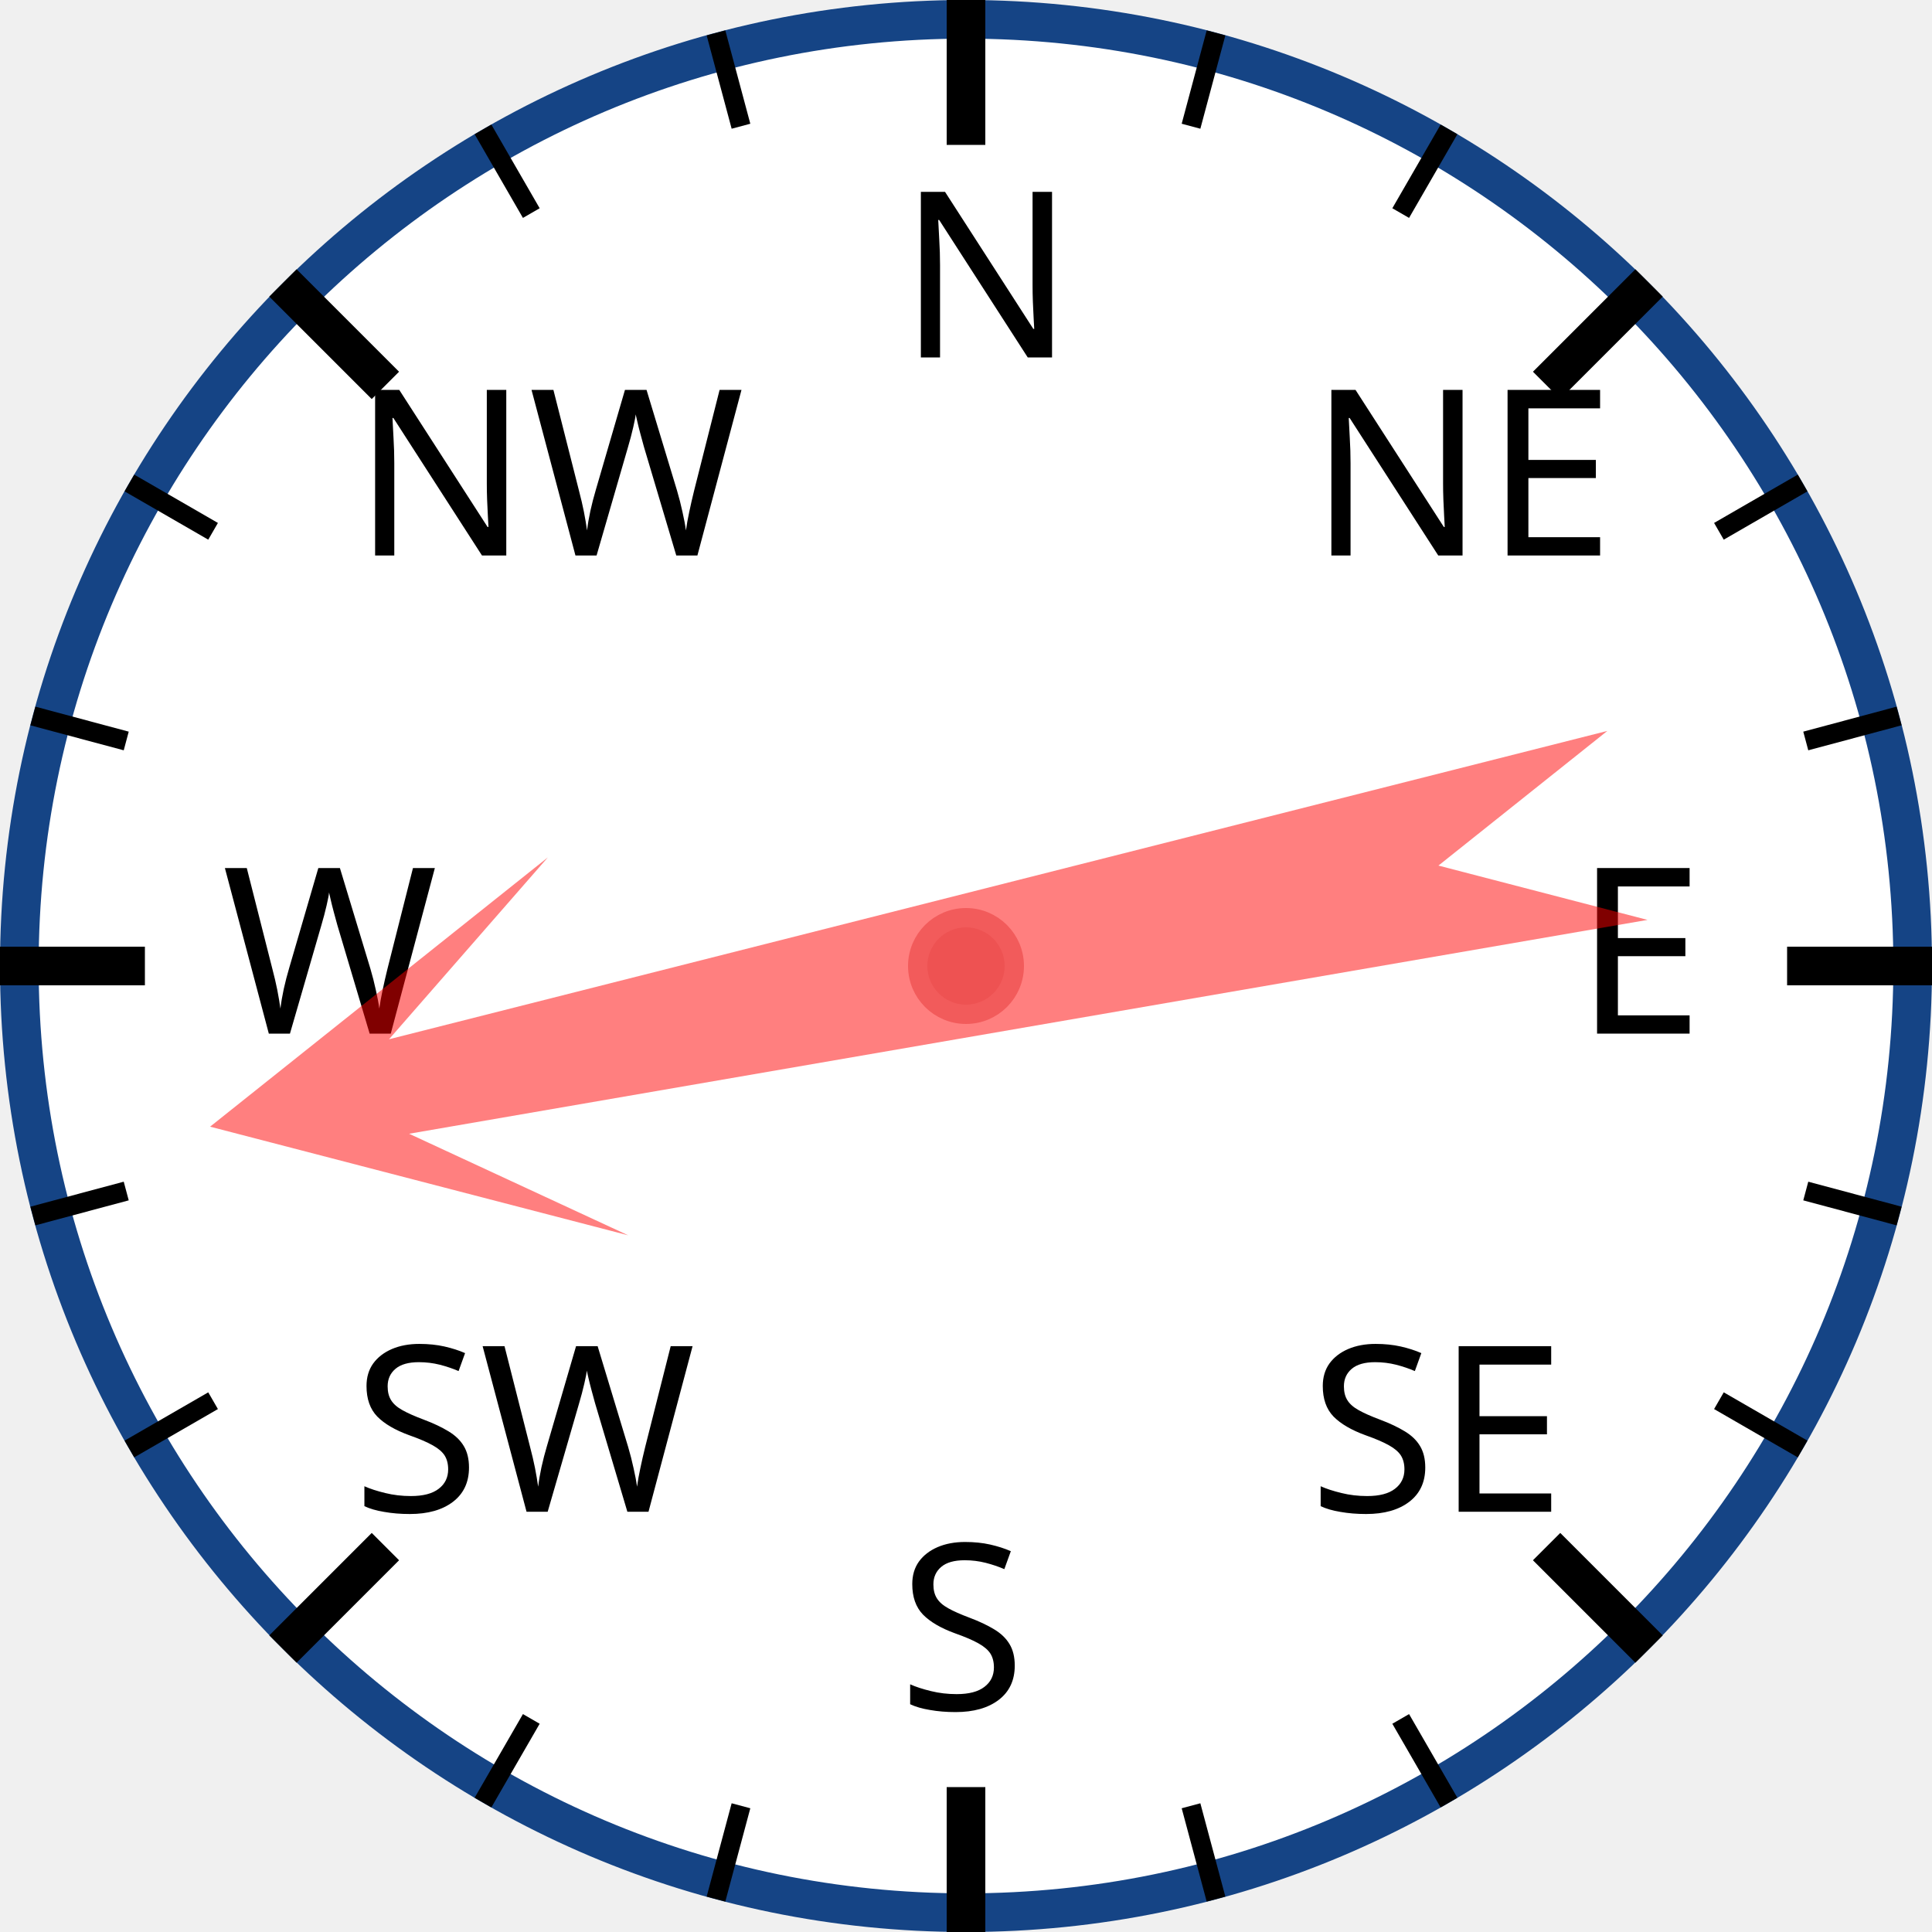
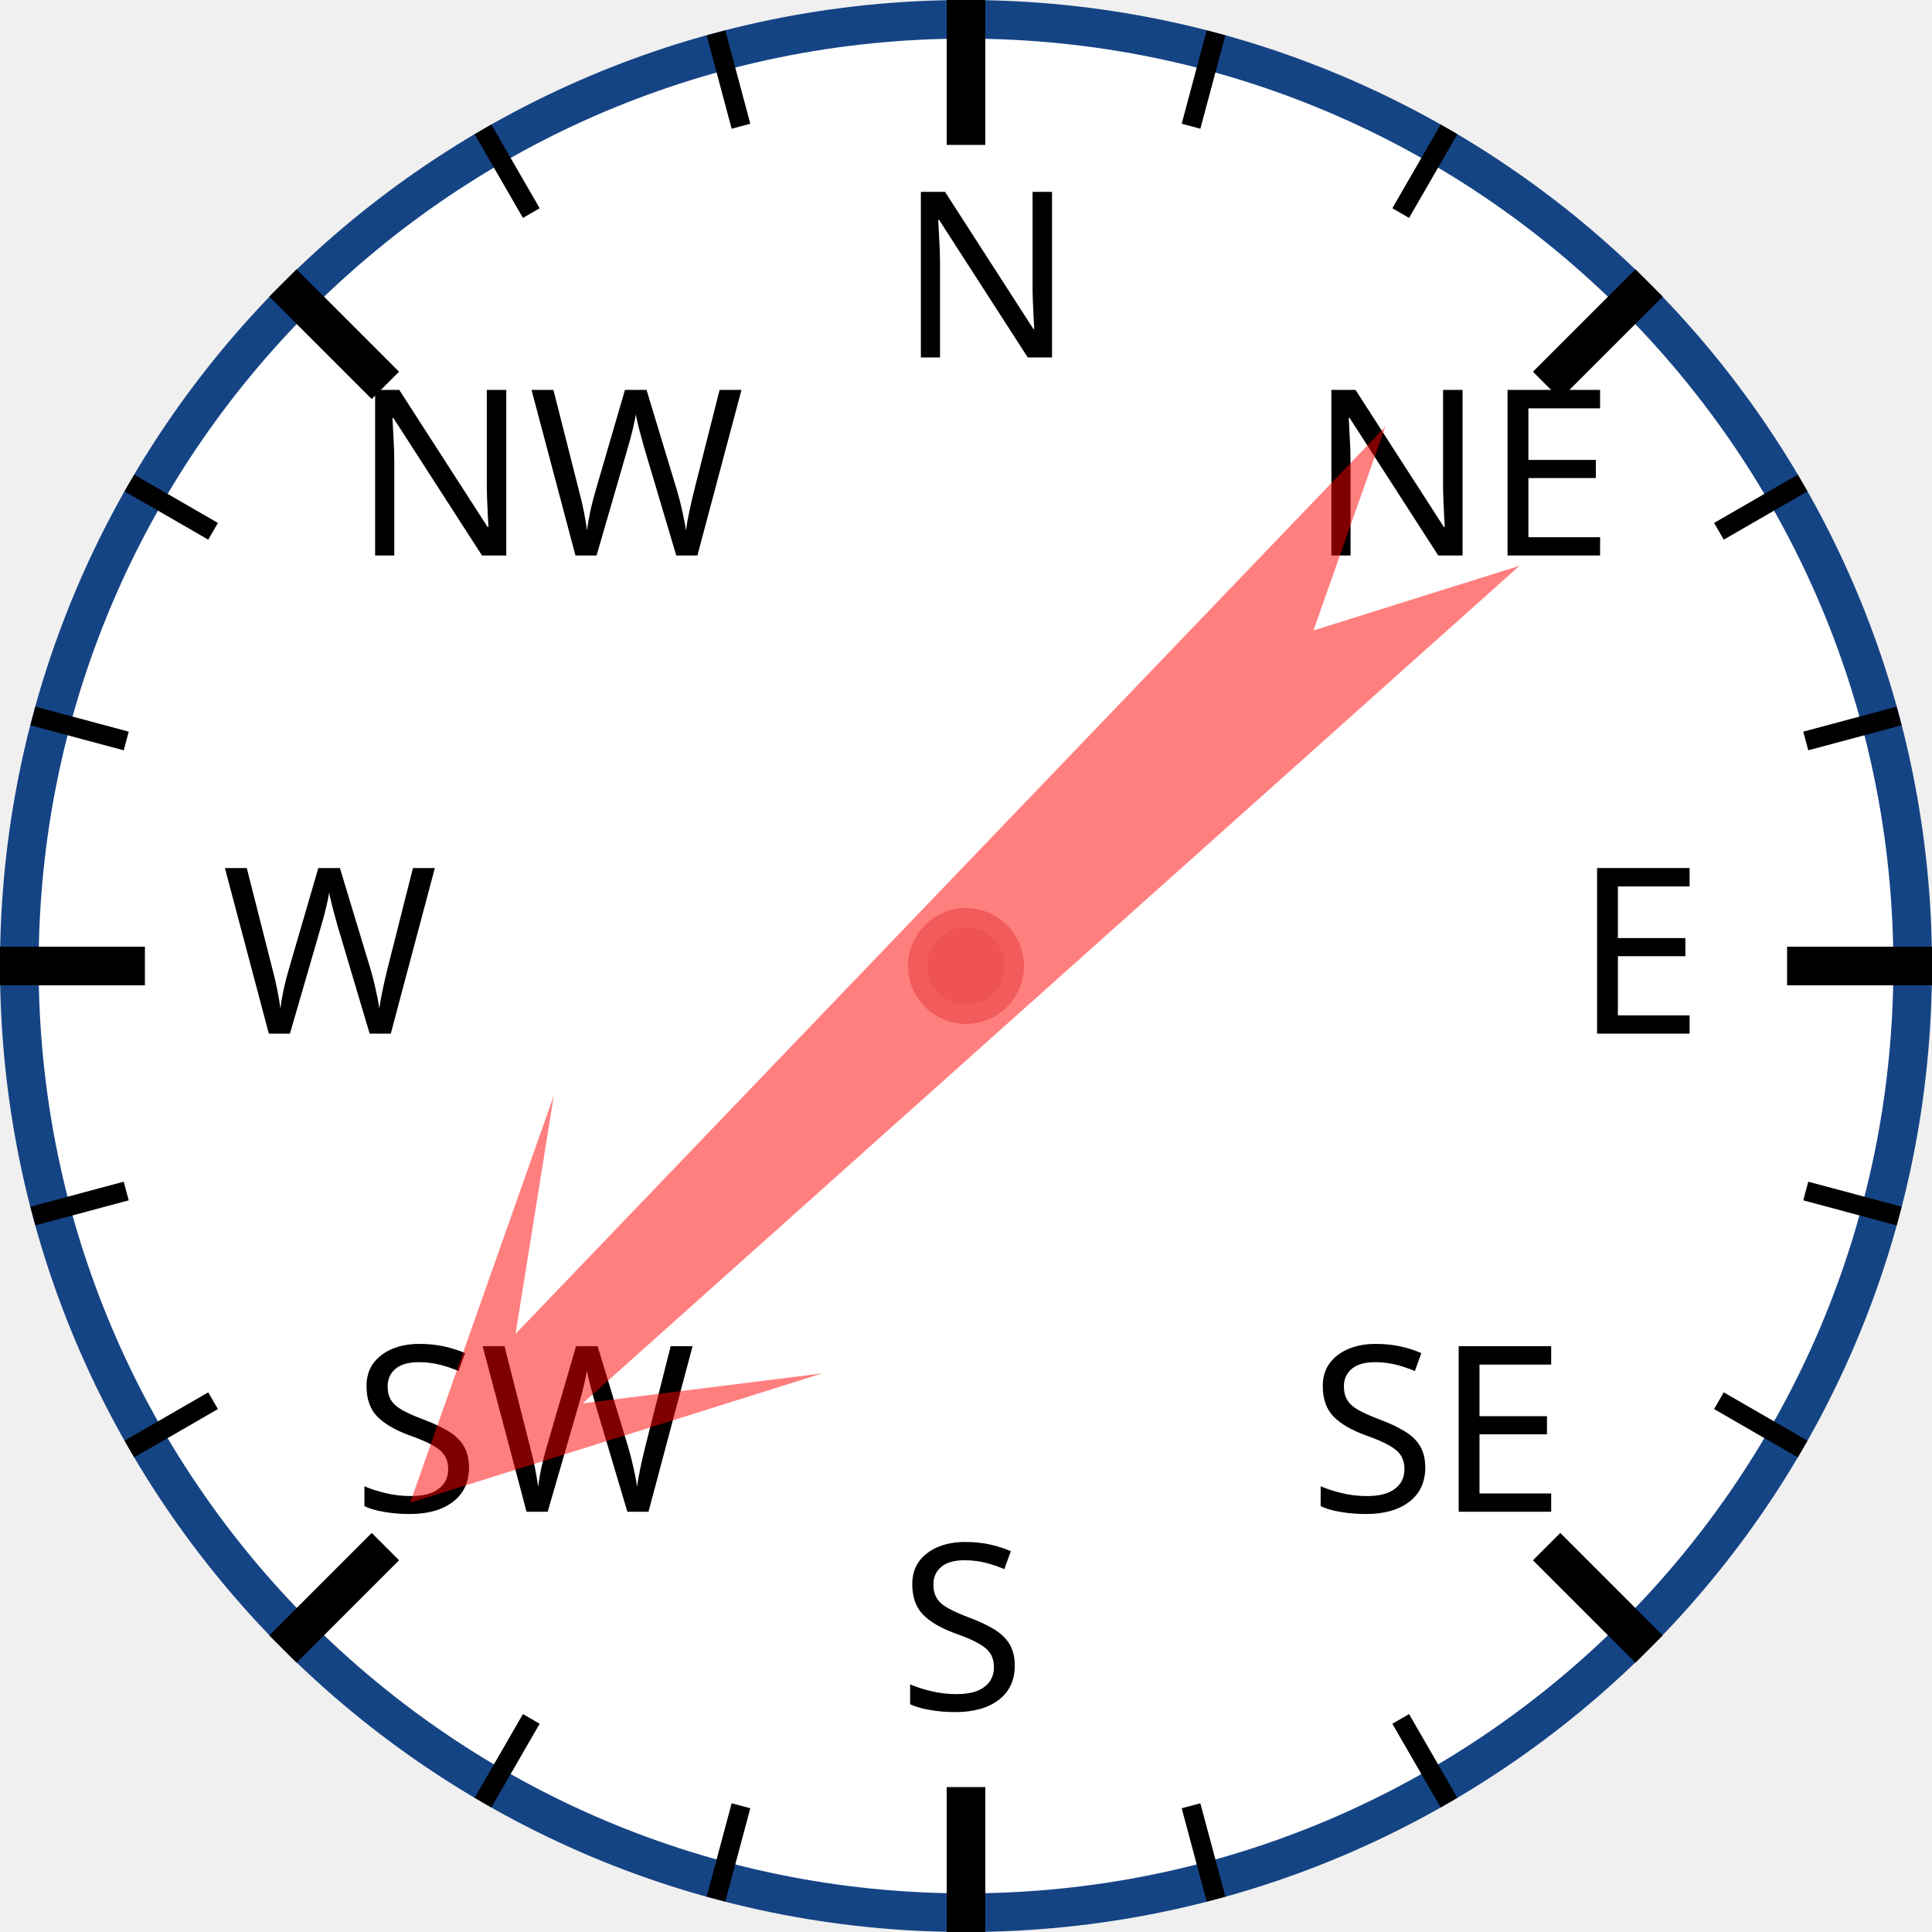
<svg xmlns="http://www.w3.org/2000/svg" width="120px" height="120px" viewBox="0 0 200 200">
  <circle cx="100" cy="100" r="98" style="fill: white; stroke: #154485; stroke-width: 4;" />
  <text x="93.0" y="37.0" style="font-family: sans-serif; font-size: 18pt;">N</text>
  <line x1="100.0" y1="0.0" x2="100.0" y2="15.0" style="stroke: black; stroke-width: 4;" />
  <line x1="74.118" y1="3.407" x2="76.706" y2="13.067" style="stroke: black; stroke-width: 2;" />
  <line x1="50" y1="13.397" x2="55" y2="22.058" style="stroke: black; stroke-width: 2;" />
  <text x="36.503" y="57.503" style="font-family: sans-serif; font-size: 18pt;">NW</text>
  <line x1="29.289" y1="29.289" x2="39.896" y2="39.896" style="stroke: black; stroke-width: 4;" />
  <line x1="13.397" y1="50" x2="22.058" y2="55" style="stroke: black; stroke-width: 2;" />
  <line x1="3.407" y1="74.118" x2="13.067" y2="76.706" style="stroke: black; stroke-width: 2;" />
  <text x="23.0" y="107.0" style="font-family: sans-serif; font-size: 18pt;">W</text>
  <line x1="0.0" y1="100.0" x2="15.0" y2="100.0" style="stroke: black; stroke-width: 4;" />
  <line x1="3.407" y1="125.882" x2="13.067" y2="123.294" style="stroke: black; stroke-width: 2;" />
  <line x1="13.397" y1="150" x2="22.058" y2="145" style="stroke: black; stroke-width: 2;" />
  <text x="36.503" y="156.497" style="font-family: sans-serif; font-size: 18pt;">SW</text>
  <line x1="29.289" y1="170.711" x2="39.896" y2="160.104" style="stroke: black; stroke-width: 4;" />
  <line x1="50" y1="186.603" x2="55" y2="177.942" style="stroke: black; stroke-width: 2;" />
  <line x1="74.118" y1="196.593" x2="76.706" y2="186.933" style="stroke: black; stroke-width: 2;" />
  <text x="93" y="177.0" style="font-family: sans-serif; font-size: 18pt;">S</text>
  <line x1="100" y1="200.0" x2="100" y2="185.0" style="stroke: black; stroke-width: 4;" />
  <line x1="125.882" y1="196.593" x2="123.294" y2="186.933" style="stroke: black; stroke-width: 2;" />
  <line x1="150.0" y1="186.603" x2="145.0" y2="177.942" style="stroke: black; stroke-width: 2;" />
  <text x="135.497" y="156.497" style="font-family: sans-serif; font-size: 18pt;">SE</text>
  <line x1="170.711" y1="170.711" x2="160.104" y2="160.104" style="stroke: black; stroke-width: 4;" />
  <line x1="186.603" y1="150" x2="177.942" y2="145" style="stroke: black; stroke-width: 2;" />
  <line x1="196.593" y1="125.882" x2="186.933" y2="123.294" style="stroke: black; stroke-width: 2;" />
  <text x="163.0" y="107" style="font-family: sans-serif; font-size: 18pt;">E</text>
  <line x1="200.0" y1="100" x2="185.0" y2="100" style="stroke: black; stroke-width: 4;" />
  <line x1="196.593" y1="74.118" x2="186.933" y2="76.706" style="stroke: black; stroke-width: 2;" />
  <line x1="186.603" y1="50" x2="177.942" y2="55" style="stroke: black; stroke-width: 2;" />
  <text x="135.497" y="57.503" style="font-family: sans-serif; font-size: 18pt;">NE</text>
  <line x1="170.711" y1="29.289" x2="160.104" y2="39.896" style="stroke: black; stroke-width: 4;" />
  <line x1="150" y1="13.397" x2="145" y2="22.058" style="stroke: black; stroke-width: 2;" />
  <line x1="125.882" y1="3.407" x2="123.294" y2="13.067" style="stroke: black; stroke-width: 2;" />
-   <polygon points="100 20 120 60 105 40 110 170 100 150 90 170 95 40 80 60" style="fill: red; fill-opacity: 0.5;" transform="rotate(258,100,100)" />
+   <polygon points="100 20 120 60 105 40 110 170 100 150 90 170 95 40 80 60" style="fill: red; fill-opacity: 0.5;" transform="rotate(226,100,100)" />
  <circle cx="100" cy="100" r="5" style="fill: #EE5252; stroke: #F25B5B; stroke-width: 2;" />
</svg>
